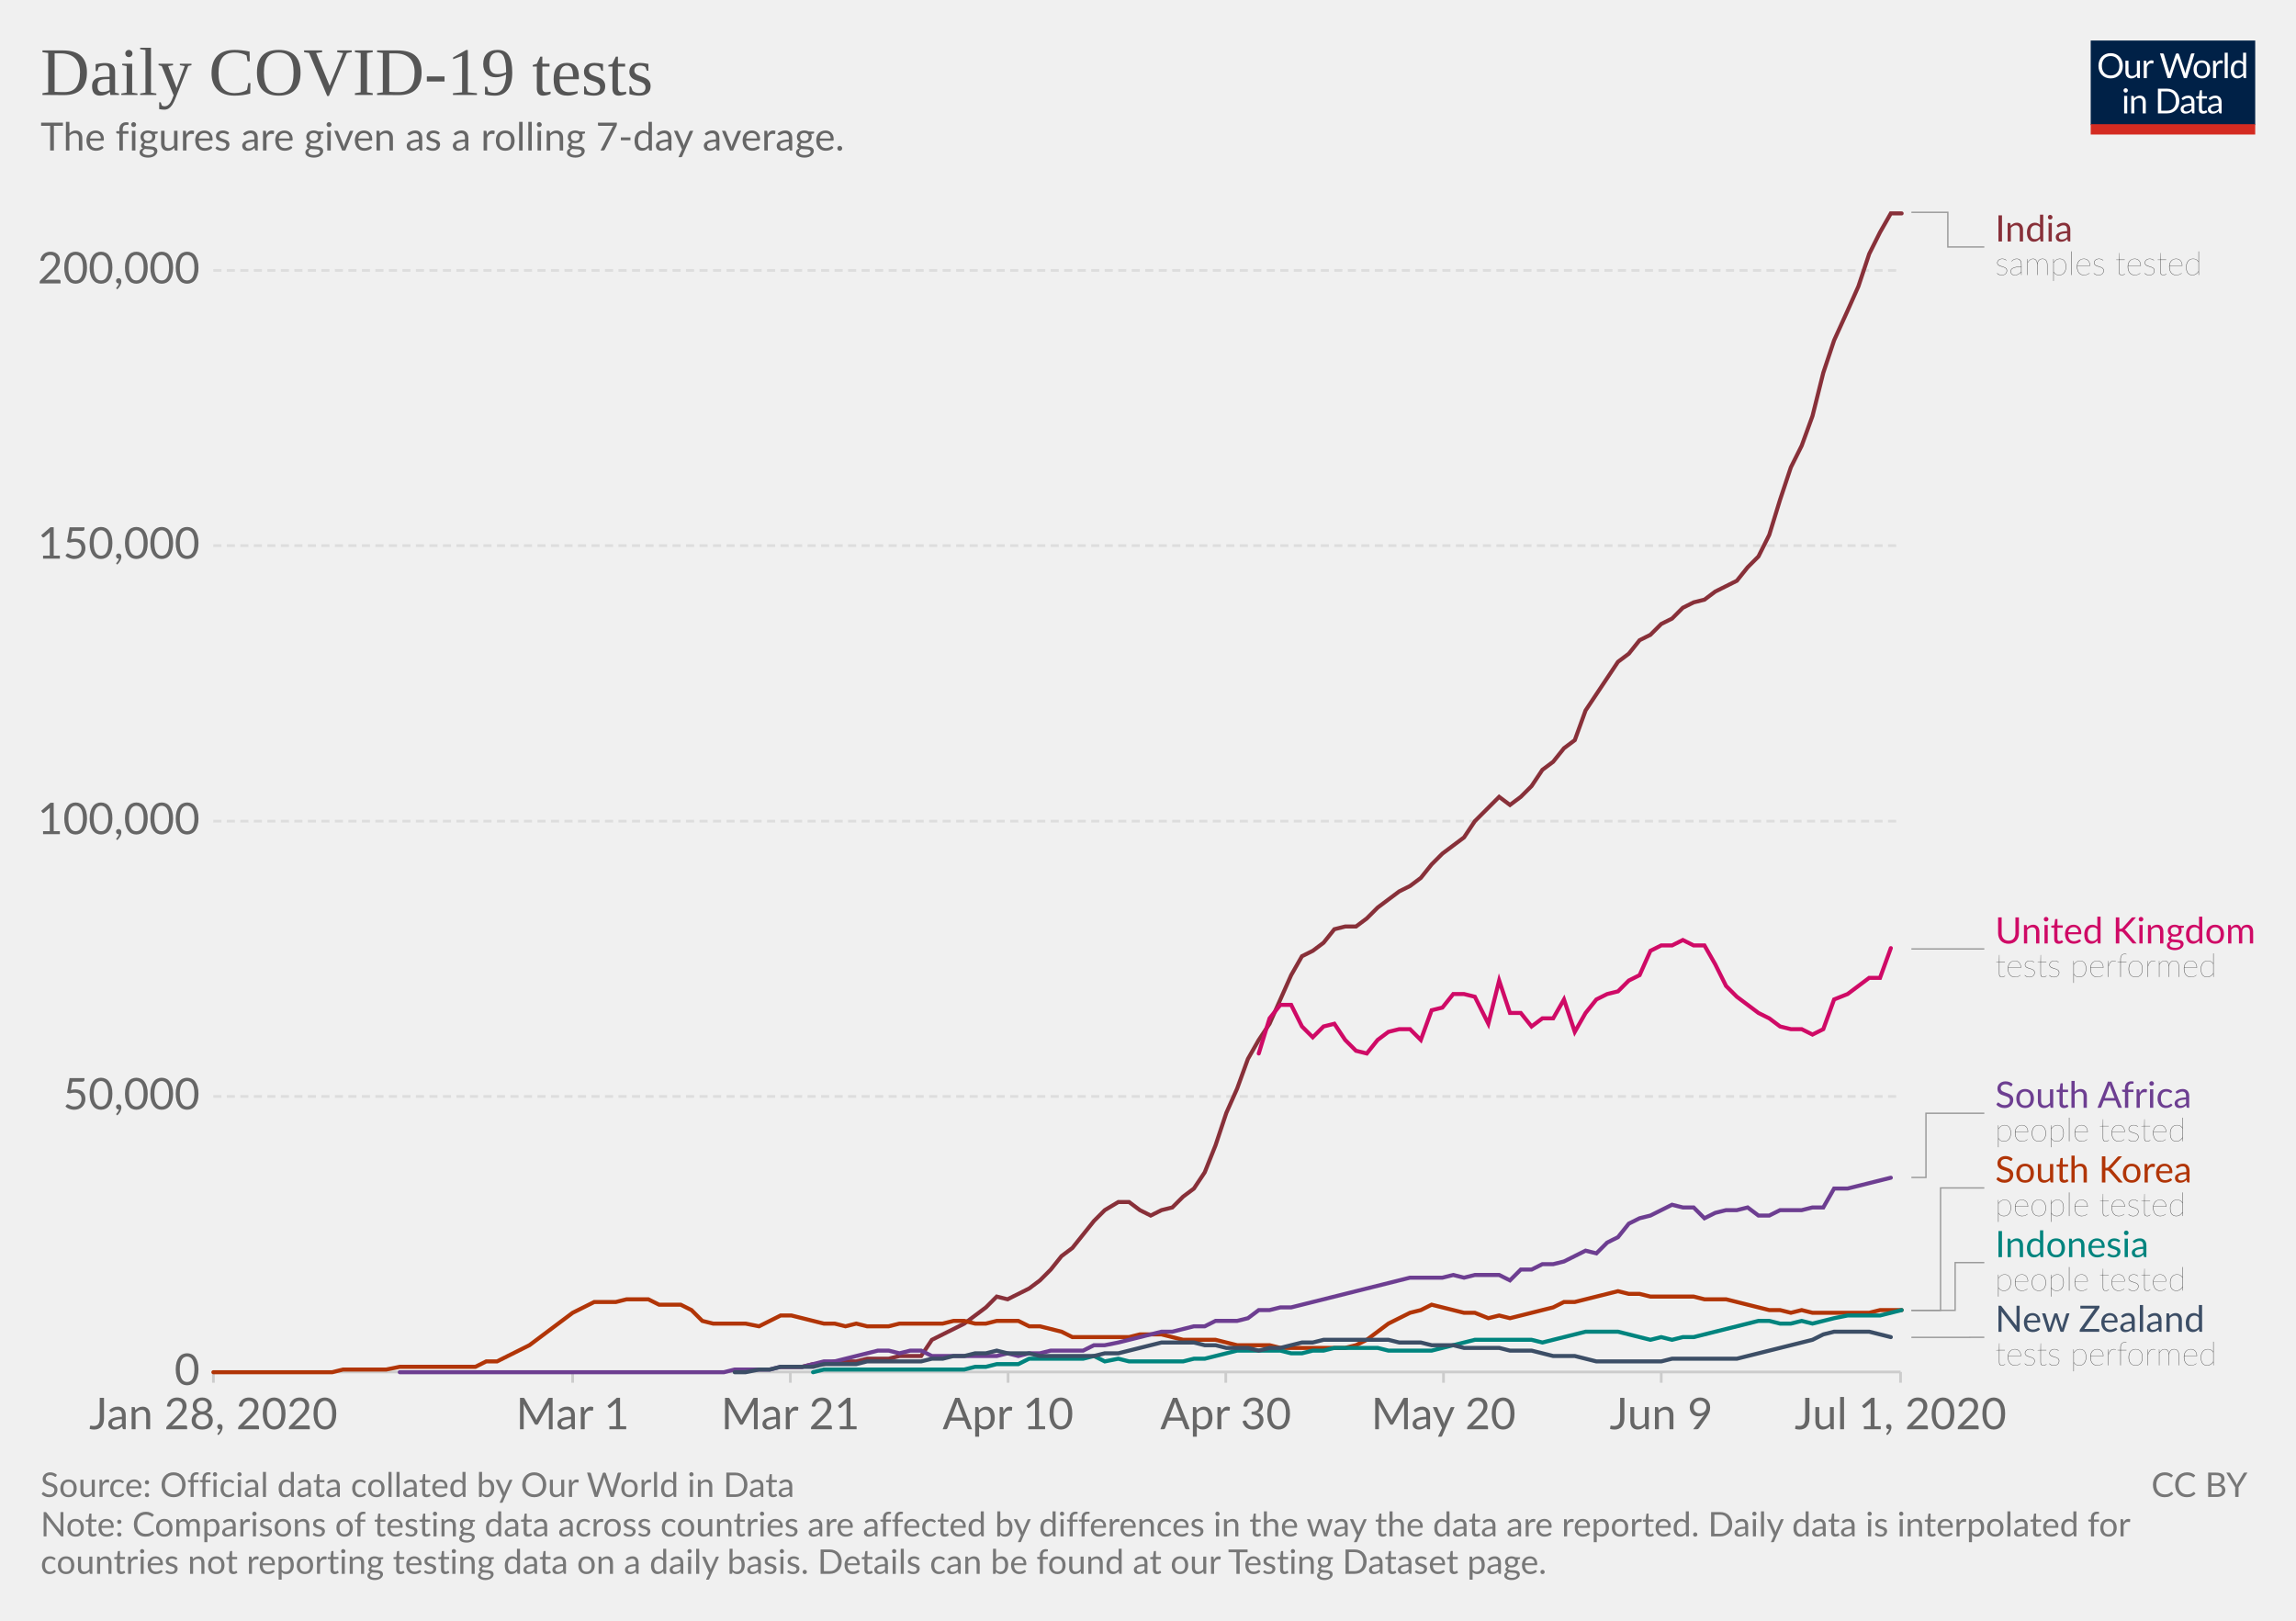
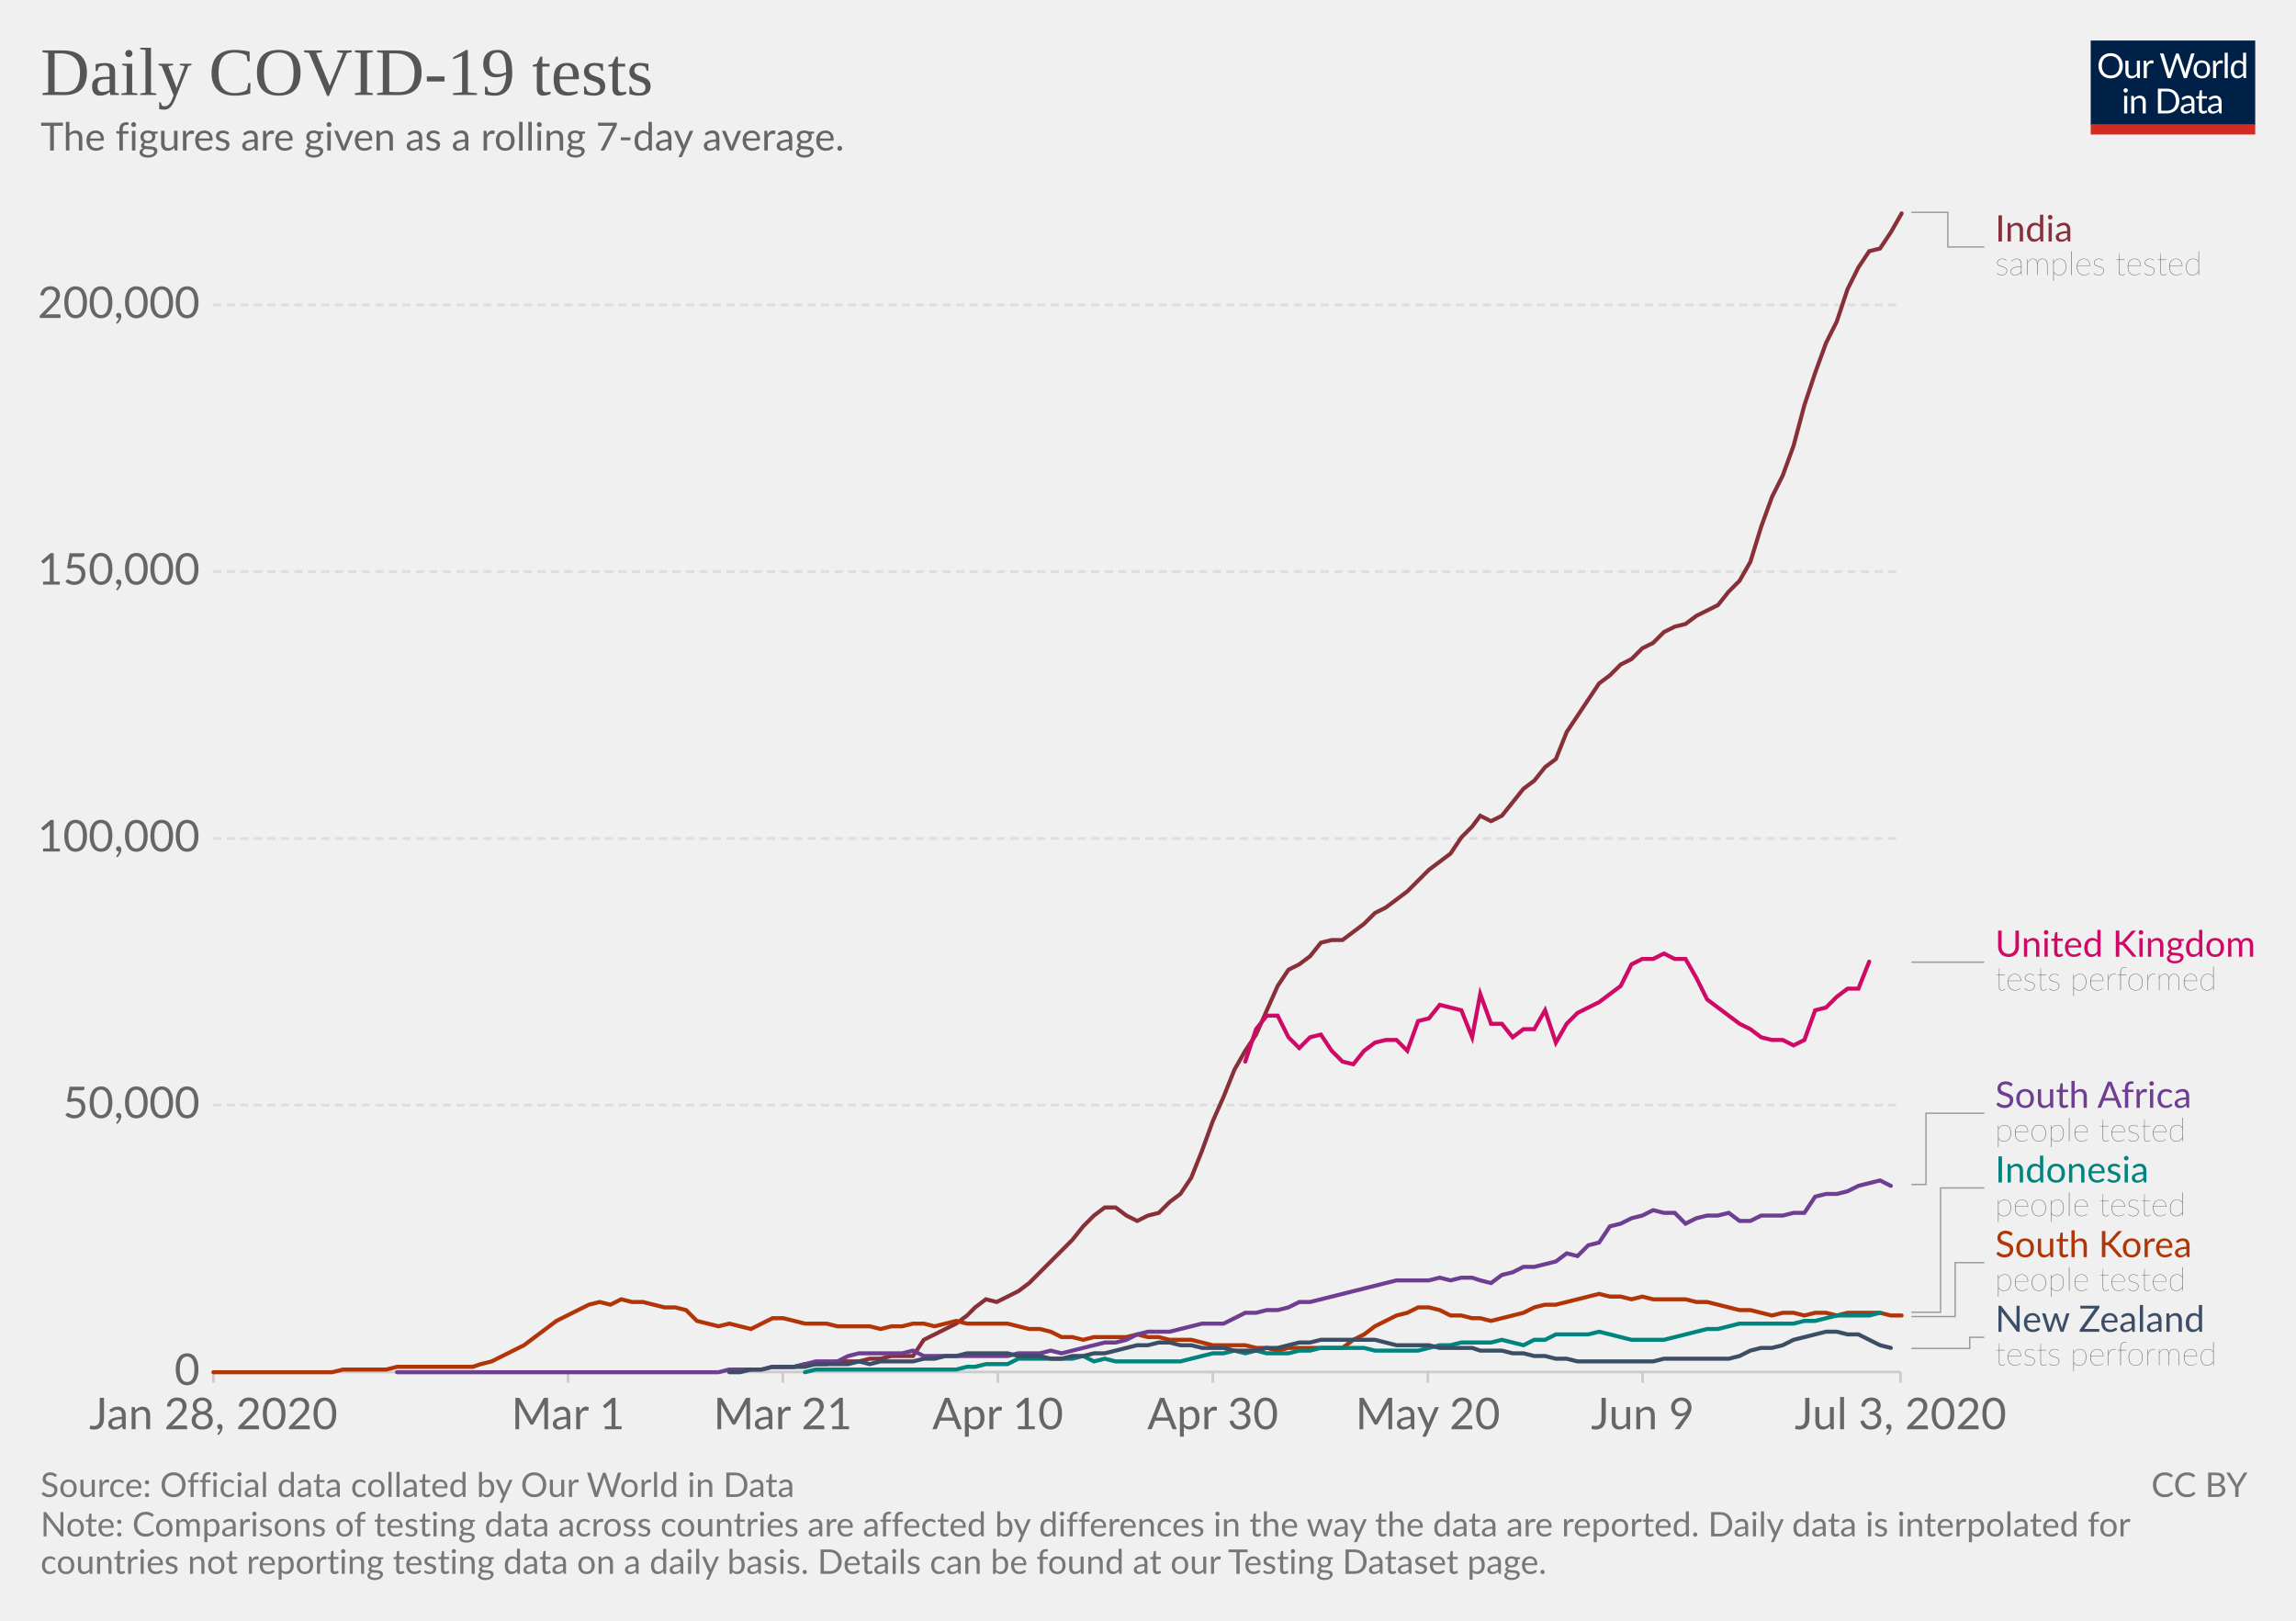
<svg xmlns="http://www.w3.org/2000/svg" version="1.1" style="background-color:#fff;-webkit-font-smoothing:antialiased" width="850" height="600" viewBox="0 0 850 600" font-family="Lato,'Helvetica Neue',Helvetica,Arial,sans-serif" font-size="18" text-rendering="optimizeLegibility">
  <g class="HeaderView">
    <g transform="matrix(.29 0 0 .29 774 15)">
      <svg width="210" height="120" viewBox="0 0 210 120" fill="none">
        <g clip-path="url(#clip0)">
          <path d="M0 0h210v107.89H0V0z" fill="#002147" />
          <path d="M40.98 32.25c0 2.36-.38 4.53-1.12 6.51a14.26 14.26 0 01-8.1 8.4c-1.9.78-4.02 1.17-6.34 1.17a16.6 16.6 0 01-6.33-1.17 14.31 14.31 0 01-8.08-8.4 18.29 18.29 0 01-1.12-6.51c0-2.36.38-4.53 1.12-6.5a14.32 14.32 0 018.07-8.44c1.92-.8 4.03-1.19 6.34-1.19 2.32 0 4.43.4 6.34 1.19 1.92.8 3.56 1.9 4.93 3.34a14.87 14.87 0 013.17 5.1 18.1 18.1 0 011.12 6.5zm-4.38 0c0-1.94-.26-3.68-.8-5.22a10.91 10.91 0 00-2.24-3.89 9.68 9.68 0 00-3.52-2.46 11.95 11.95 0 00-4.62-.86c-1.68 0-3.21.28-4.6.86a9.88 9.88 0 00-3.54 2.46 10.91 10.91 0 00-2.24 3.9c-.53 1.53-.8 3.27-.8 5.2 0 1.94.27 3.68.8 5.22a11.17 11.17 0 002.24 3.9 10.01 10.01 0 003.55 2.44c1.38.56 2.9.83 4.6.83 1.7 0 3.24-.27 4.61-.83a9.8 9.8 0 003.52-2.44 11.17 11.17 0 002.25-3.9c.53-1.54.8-3.28.8-5.21zm26.22-6.54V48H60.5c-.56 0-.9-.27-1.05-.81l-.31-2.4a12.45 12.45 0 01-3.26 2.6c-1.2.64-2.58.96-4.13.96-1.22 0-2.3-.2-3.24-.6a6.52 6.52 0 01-2.33-1.7 7.37 7.37 0 01-1.43-2.67c-.3-1.04-.46-2.2-.46-3.45V25.7h3.91v14.22c0 1.68.38 2.99 1.15 3.91.77.93 1.96 1.39 3.54 1.39 1.16 0 2.24-.27 3.23-.82a10.42 10.42 0 002.8-2.28V25.7h3.91zm8.61 4.47a9.94 9.94 0 012.6-3.56 5.64 5.64 0 013.76-1.3c.47 0 .92.05 1.34.15.44.1.83.27 1.17.49l-.3 2.92c-.09.37-.3.55-.66.55-.2 0-.5-.04-.9-.13a6.21 6.21 0 00-3.24.18c-.54.2-1.03.5-1.47.92-.42.4-.81.9-1.17 1.5-.33.58-.64 1.26-.92 2.02V48H67.7V25.71h2.25c.42 0 .72.08.88.25.16.16.27.44.33.83l.26 3.39zm61.16-13.7L122.75 48h-3.82l-7.99-24.05a21.95 21.95 0 01-.42-1.58 38.36 38.36 0 01-.44 1.58L102.05 48h-3.83L88.4 16.47h3.54c.38 0 .7.1.95.29.26.2.43.43.5.73l6.52 21.9c.1.4.2.83.28 1.28.1.46.2.94.29 1.46l.3-1.46c.12-.47.25-.9.38-1.27l7.41-21.91c.1-.25.26-.48.51-.69.27-.22.58-.33.95-.33h1.23c.38 0 .69.1.92.29.24.2.41.43.53.73l7.4 21.9a28.4 28.4 0 01.68 2.62 29.52 29.52 0 01.52-2.61l6.54-21.91c.07-.27.23-.5.48-.7.27-.21.58-.32.95-.32h3.32zm9.35 8.88c1.63 0 3.1.27 4.4.82a9.43 9.43 0 015.46 5.94c.5 1.4.74 2.98.74 4.73 0 1.76-.25 3.34-.74 4.75a9.43 9.43 0 01-5.46 5.92c-1.3.52-2.77.79-4.4.79-1.64 0-3.12-.27-4.44-.8a9.42 9.42 0 01-3.35-2.3c-.92-1-1.63-2.2-2.13-3.61-.49-1.41-.73-3-.73-4.75s.24-3.33.73-4.73c.5-1.43 1.2-2.64 2.13-3.63a9.4 9.4 0 013.35-2.31c1.32-.55 2.8-.82 4.44-.82zm0 19.89c2.2 0 3.84-.73 4.93-2.2 1.08-1.48 1.63-3.54 1.63-6.18 0-2.66-.55-4.72-1.63-6.2-1.09-1.49-2.73-2.23-4.93-2.23-1.12 0-2.09.2-2.93.57a5.7 5.7 0 00-2.06 1.65 7.5 7.5 0 00-1.24 2.67c-.26 1.04-.4 2.22-.4 3.54 0 2.64.55 4.7 1.64 6.18 1.1 1.47 2.76 2.2 4.99 2.2zm17.97-15.07a9.94 9.94 0 012.6-3.56 5.64 5.64 0 013.76-1.3c.47 0 .91.05 1.34.15.44.1.83.27 1.16.49l-.28 2.92c-.09.37-.31.55-.66.55-.2 0-.5-.04-.9-.13a6.2 6.2 0 00-3.24.18c-.54.2-1.03.5-1.47.92-.43.4-.82.9-1.17 1.5a13.1 13.1 0 00-.92 2.02V48h-3.94V25.71h2.24c.43 0 .72.08.88.25.17.16.28.44.33.83l.27 3.39zm15.04-14.59V48h-3.92V15.6h3.92zm19.55 15.43a6.22 6.22 0 00-2.38-2.05 6.7 6.7 0 00-2.86-.6c-2.07 0-3.66.75-4.77 2.23-1.12 1.48-1.68 3.6-1.68 6.33 0 1.46.13 2.7.38 3.74a7.29 7.29 0 001.1 2.56 4.35 4.35 0 001.78 1.45c.7.3 1.5.46 2.4.46 1.29 0 2.41-.3 3.36-.88a9.6 9.6 0 002.67-2.49V31.02zm3.91-15.43V48h-2.33c-.56 0-.9-.27-1.06-.81l-.35-2.71a12.13 12.13 0 01-3.25 2.77 8.28 8.28 0 01-4.23 1.06 7.31 7.31 0 01-6.14-2.9c-.73-.96-1.3-2.15-1.69-3.57a18.35 18.35 0 01.07-9.48 11.29 11.29 0 011.89-3.7 8.7 8.7 0 017.06-3.34 7.96 7.96 0 016.12 2.62V15.59h3.91zM46.61 70.71V93H42.7V70.71h3.91zm.84-7c0 .39-.08.75-.24 1.09a2.81 2.81 0 01-1.52 1.47 2.67 2.67 0 01-2.16 0 2.9 2.9 0 01-1.45-1.47 2.67 2.67 0 010-2.16c.15-.35.35-.65.6-.9.25-.27.53-.47.85-.62a2.67 2.67 0 012.16 0c.35.15.65.35.9.62.27.25.47.55.62.9.16.34.24.7.24 1.08zm7.97 10.24c.49-.54 1-1.04 1.54-1.48a9.85 9.85 0 013.66-1.84 8.96 8.96 0 015.43.35c.94.4 1.72.97 2.33 1.71a7.36 7.36 0 011.43 2.67c.32 1.04.49 2.19.49 3.45V93h-3.94V78.81c0-1.69-.4-3-1.17-3.92-.76-.93-1.93-1.4-3.5-1.4a6.6 6.6 0 00-3.25.83c-1 .56-1.92 1.31-2.77 2.27V93h-3.94V70.71h2.35c.56 0 .9.28 1.04.82l.3 2.42zm57.7 3.3c0 2.36-.37 4.5-1.11 6.44a14.3 14.3 0 01-3.17 4.98 14.1 14.1 0 01-4.93 3.2c-1.9.76-4.02 1.13-6.33 1.13H85.8V61.47h11.77c2.31 0 4.42.39 6.33 1.15a13.8 13.8 0 018.1 8.18 17.75 17.75 0 011.12 6.45zm-4.37 0c0-1.94-.26-3.67-.8-5.2a10.94 10.94 0 00-2.23-3.87 9.57 9.57 0 00-3.53-2.42 12.23 12.23 0 00-4.61-.83h-7.5v24.62h7.5c1.7 0 3.24-.28 4.61-.84a9.7 9.7 0 003.53-2.4 10.94 10.94 0 002.24-3.87c.53-1.53.8-3.26.8-5.2zm19.8 5.72c-1.8.06-3.34.2-4.62.44-1.26.22-2.3.51-3.1.88-.8.36-1.37.8-1.74 1.3-.35.5-.53 1.05-.53 1.67 0 .58.1 1.1.3 1.52a3 3 0 00.76 1.05c.34.27.73.46 1.17.6.45.11.94.17 1.45.17a7.28 7.28 0 003.5-.81 11.95 11.95 0 002.82-2.2v-4.62zm-12.65-9.11a12.73 12.73 0 013.98-2.66c1.43-.59 3-.88 4.73-.88 1.25 0 2.36.2 3.33.61a6.81 6.81 0 013.94 4.38c.33 1.04.5 2.19.5 3.43V93h-1.74a1.8 1.8 0 01-.88-.18c-.2-.13-.36-.38-.48-.74l-.44-2.12c-.59.55-1.16 1.03-1.72 1.46a9.48 9.48 0 01-3.74 1.7c-.69.15-1.46.23-2.3.23-.87 0-1.69-.12-2.45-.35a5.34 5.34 0 01-3.34-2.93 6.64 6.64 0 01-.49-2.64c0-.88.25-1.72.73-2.53a6.33 6.33 0 012.35-2.17c1.09-.63 2.5-1.15 4.25-1.54 1.75-.41 3.89-.65 6.42-.7v-1.75c0-1.73-.37-3.03-1.12-3.91-.75-.9-1.84-1.34-3.28-1.34-.97 0-1.78.12-2.44.37-.64.23-1.2.5-1.7.81l-1.23.82c-.33.23-.67.35-1 .35-.27 0-.5-.07-.69-.2a2.1 2.1 0 01-.48-.53l-.7-1.25zm27.67 19.5c-1.76 0-3.12-.5-4.07-1.48-.94-.98-1.41-2.4-1.41-4.25V74h-2.68a.9.9 0 01-.6-.2c-.16-.14-.24-.36-.24-.66v-1.56l3.65-.46.9-6.89a.9.9 0 01.29-.52.88.88 0 01.62-.22H142v7.67h6.44V74H142v13.38c0 .94.22 1.63.68 2.09.45.45 1.04.68 1.76.68a3.21 3.21 0 001.85-.53l.55-.35c.16-.12.3-.18.41-.18.2 0 .4.13.55.38l1.15 1.87a7.45 7.45 0 01-2.44 1.5c-.96.35-1.94.52-2.95.52zm19.68-10.4c-1.8.07-3.34.21-4.62.45-1.26.22-2.3.51-3.1.88-.8.36-1.37.8-1.74 1.3-.35.5-.53 1.05-.53 1.67 0 .58.1 1.1.3 1.52.18.42.44.77.76 1.05.34.27.73.46 1.17.6.45.11.94.17 1.45.17a7.3 7.3 0 003.5-.81 12.04 12.04 0 002.82-2.2v-4.62zm-12.65-9.1a12.72 12.72 0 013.99-2.66c1.42-.59 3-.88 4.72-.88 1.25 0 2.36.2 3.33.61a6.81 6.81 0 013.94 4.38c.33 1.04.5 2.19.5 3.43V93h-1.74a1.8 1.8 0 01-.88-.18c-.2-.13-.36-.38-.48-.74l-.44-2.12c-.59.55-1.16 1.03-1.72 1.46a9.48 9.48 0 01-3.74 1.7c-.69.15-1.46.23-2.3.23-.87 0-1.69-.12-2.45-.35a5.33 5.33 0 01-3.34-2.93 6.62 6.62 0 01-.49-2.64c0-.88.25-1.72.73-2.53a6.33 6.33 0 012.35-2.17c1.09-.63 2.5-1.15 4.25-1.54a31.2 31.2 0 016.42-.7v-1.75c0-1.73-.37-3.03-1.12-3.91-.75-.9-1.84-1.34-3.28-1.34-.97 0-1.78.12-2.44.37-.64.23-1.2.5-1.7.81-.46.3-.87.57-1.22.82-.34.23-.68.35-1.02.35-.26 0-.49-.07-.68-.2a1.88 1.88 0 01-.48-.53l-.7-1.25z" fill="#fff" />
          <path fill="#D42B21" d="M0 106.79h210V120H0z" />
        </g>
        <defs>
          <clipPath id="clip0">
            <path fill="#fff" d="M0 0h210v120H0z" />
          </clipPath>
        </defs>
      </svg>
    </g>
    <a href="https://ourworldindata.org/grapher/daily-covid-19-tests-smoothed-7-day" target="_blank" font-family="&quot;Playfair Display&quot;,Georgia,&quot;Times New Roman&quot;,serif">
      <text font-size="25.2" x="15" y="35.2" fill="#555">
        <tspan x="15" y="35.16">Daily COVID-19 tests</tspan>
      </text>
    </a>
    <text font-size="14.4" x="15" y="55.7" fill="#666">
      <tspan x="15" y="55.72">The figures are given as a rolling 7-day average.</tspan>
    </text>
  </g>
  <g class="LineChart">
    <defs>
      <clipPath id="a">
        <path d="M68.97 0h830v901h-830z" />
      </clipPath>
    </defs>
    <g class="AxisBoxView">
      <g class="HorizontalAxis">
-         <path stroke="#ccc" d="M79 507.9v4M212 507.9v4M292.6 507.9v4M373.2 507.9v4M453.8 507.9v4M534.4 507.9v4M615 507.9v4M703.6 507.9v4" />
+         <path stroke="#ccc" d="M79 507.9v4M210.3 507.9v4M289.8 507.9v4M369.4 507.9v4M449 507.9v4M528.6 507.9v4M608.1 507.9v4M703.6 507.9v4" />
        <text x="79" y="529.1" fill="#666" text-anchor="middle" font-size="16.2">Jan 28, 2020</text>
-         <text x="212" y="529.1" fill="#666" text-anchor="middle" font-size="16.2">Mar 1</text>
-         <text x="292.6" y="529.1" fill="#666" text-anchor="middle" font-size="16.2">Mar 21</text>
-         <text x="373.2" y="529.1" fill="#666" text-anchor="middle" font-size="16.2">Apr 10</text>
-         <text x="453.8" y="529.1" fill="#666" text-anchor="middle" font-size="16.2">Apr 30</text>
-         <text x="534.4" y="529.1" fill="#666" text-anchor="middle" font-size="16.2">May 20</text>
-         <text x="615" y="529.1" fill="#666" text-anchor="middle" font-size="16.2">Jun 9</text>
-         <text x="703.6" y="529.1" fill="#666" text-anchor="middle" font-size="16.2">Jul 1, 2020</text>
+         <text x="210.3" y="529.1" fill="#666" text-anchor="middle" font-size="16.2">Mar 1</text>
+         <text x="289.8" y="529.1" fill="#666" text-anchor="middle" font-size="16.2">Mar 21</text>
+         <text x="369.4" y="529.1" fill="#666" text-anchor="middle" font-size="16.2">Apr 10</text>
+         <text x="449" y="529.1" fill="#666" text-anchor="middle" font-size="16.2">Apr 30</text>
+         <text x="528.6" y="529.1" fill="#666" text-anchor="middle" font-size="16.2">May 20</text>
+         <text x="608.1" y="529.1" fill="#666" text-anchor="middle" font-size="16.2">Jun 9</text>
+         <text x="703.6" y="529.1" fill="#666" text-anchor="middle" font-size="16.2">Jul 3, 2020</text>
      </g>
      <g class="VerticalAxis" fill="#666" dominant-baseline="middle" text-anchor="end" font-size="16.2">
        <text x="73.97" y="507.9">0</text>
-         <text x="73.97" y="405.9">50,000</text>
-         <text x="73.97" y="304">100,000</text>
-         <text x="73.97" y="202">150,000</text>
-         <text x="73.97" y="100.1">200,000</text>
+         <text x="73.97" y="409.1">50,000</text>
+         <text x="73.97" y="310.4">100,000</text>
+         <text x="73.97" y="211.6">150,000</text>
+         <text x="73.97" y="112.9">200,000</text>
      </g>
      <g class="AxisGridLines horizontalLines">
        <path stroke="#ccc" d="M78.97 507.9h624.64" />
-         <path stroke="#ddd" stroke-dasharray="3,2" d="M78.97 405.9h624.64M78.97 304h624.64M78.97 202h624.64M78.97 100.1h624.64" />
+         <path stroke="#ddd" stroke-dasharray="3,2" d="M78.97 409.1h624.64M78.97 310.4h624.64M78.97 211.6h624.64M78.97 112.9h624.64" />
      </g>
    </g>
    <g clip-path="url(#a)">
      <g class="HeightedLegend" cursor="pointer">
        <g class="legendMark">
          <g class="indicator">
            <path d="M707.61 78.6h13.5v12.83h13.5" stroke="#999" stroke-width=".5" fill="none" />
          </g>
          <text font-size="13.5" x="738.6" y="89.4" fill="#883039">
            <tspan x="738.61" y="89.4">India</tspan>
          </text>
          <text font-size="12.15" x="738.6" y="101.8" fill="#333" class="textAnnotation" font-weight="lighter">
            <tspan x="738.61" y="101.82">samples tested</tspan>
          </text>
        </g>
        <g class="legendMark">
          <g class="indicator">
-             <path d="M707.61 351.3h13.5v0h13.5" stroke="#999" stroke-width=".5" fill="none" />
+             <path d="M707.61 356.2h13.5v0h13.5" stroke="#999" stroke-width=".5" fill="none" />
          </g>
-           <text font-size="13.5" x="738.6" y="349.3" fill="#CF0A66">
-             <tspan x="738.61" y="349.28">United Kingdom</tspan>
+           <text font-size="13.5" x="738.6" y="354.2" fill="#CF0A66">
+             <tspan x="738.61" y="354.18">United Kingdom</tspan>
          </text>
-           <text font-size="12.15" x="738.6" y="361.7" fill="#333" class="textAnnotation" font-weight="lighter">
-             <tspan x="738.61" y="361.69">tests performed</tspan>
+           <text font-size="12.15" x="738.6" y="366.6" fill="#333" class="textAnnotation" font-weight="lighter">
+             <tspan x="738.61" y="366.59">tests performed</tspan>
          </text>
        </g>
        <g class="legendMark">
          <g class="indicator">
-             <path d="M707.61 435.9h5.4v-23.77h21.6" stroke="#999" stroke-width=".5" fill="none" />
+             <path d="M707.61 438.5h5.4v-26.37h21.6" stroke="#999" stroke-width=".5" fill="none" />
          </g>
          <text font-size="13.5" x="738.6" y="410.1" fill="#6D3E91">
            <tspan x="738.61" y="410.1">South Africa</tspan>
          </text>
          <text font-size="12.15" x="738.6" y="422.5" fill="#333" class="textAnnotation" font-weight="lighter">
            <tspan x="738.61" y="422.52">people tested</tspan>
          </text>
        </g>
        <g class="legendMark">
          <g class="indicator">
-             <path d="M707.61 485.1h10.8v-45.32h16.2" stroke="#999" stroke-width=".5" fill="none" />
+             <path d="M707.61 485.8h10.8v-46.02h16.2" stroke="#999" stroke-width=".5" fill="none" />
          </g>
-           <text font-size="13.5" x="738.6" y="437.8" fill="#B13507">
-             <tspan x="738.61" y="437.75">South Korea</tspan>
+           <text font-size="13.5" x="738.6" y="437.8" fill="#00847E">
+             <tspan x="738.61" y="437.75">Indonesia</tspan>
          </text>
          <text font-size="12.15" x="738.6" y="450.2" fill="#333" class="textAnnotation" font-weight="lighter">
            <tspan x="738.61" y="450.17">people tested</tspan>
          </text>
        </g>
        <g class="legendMark">
          <g class="indicator">
-             <path d="M707.61 485.1h16.2v-17.68h10.8" stroke="#999" stroke-width=".5" fill="none" />
+             <path d="M707.61 487.4h16.2v-19.97h10.8" stroke="#999" stroke-width=".5" fill="none" />
          </g>
-           <text font-size="13.5" x="738.6" y="465.4" fill="#00847E">
-             <tspan x="738.61" y="465.4">Indonesia</tspan>
+           <text font-size="13.5" x="738.6" y="465.4" fill="#B13507">
+             <tspan x="738.61" y="465.4">South Korea</tspan>
          </text>
          <text font-size="12.15" x="738.6" y="477.8" fill="#333" class="textAnnotation" font-weight="lighter">
            <tspan x="738.61" y="477.82">people tested</tspan>
          </text>
        </g>
        <g class="legendMark">
          <g class="indicator">
-             <path d="M707.61 495.1h21.6v-.03h5.4" stroke="#999" stroke-width=".5" fill="none" />
+             <path d="M707.61 499.2h21.6v-4.13h5.4" stroke="#999" stroke-width=".5" fill="none" />
          </g>
          <text font-size="13.5" x="738.6" y="493.1" fill="#3C4E66">
            <tspan x="738.61" y="493.05">New Zealand</tspan>
          </text>
          <text font-size="12.15" x="738.6" y="505.5" fill="#333" class="textAnnotation" font-weight="lighter">
            <tspan x="738.61" y="505.47">tests performed</tspan>
          </text>
        </g>
      </g>
      <g class="Lines">
        <g class="key-India_0">
-           <path stroke="#883039" stroke-linecap="round" d="M289 506h8l4-1h4l4-1h8l4-1h8l4-1h8l4-6 4-2 4-2 4-2 4-3 4-3 4-4 4 1 4-2 4-2 4-3 4-4 4-5 4-3 4-5 4-5 4-4 5-3h4l4 3 4 2 4-2 4-1 4-4 4-3 4-6 4-10 4-12 4-9 4-11 4-7 4-6 4-9 4-9 4-7 4-2 4-3 4-5 4-1h4l4-3 4-4 4-3 4-3 4-2 4-3 4-5 4-4 4-3 4-3 4-6 5-5 4-4 4 3 4-3 4-4 4-6 4-3 4-5 4-3 4-11 4-6 4-6 4-6 4-3 4-5 4-2 4-4 4-2 4-4 4-2 4-1 4-3 4-2 4-2 4-5 4-4 4-8 4-13 4-12 4-8 4-11 4-16 4-12 5-11 4-9 4-12 4-8 4-7h4" fill="none" stroke-width="1.5" />
+           <path stroke="#883039" stroke-linecap="round" d="M286 506h8l4-1h8l4-1h8l4-1h4l4-1h8l4-6 4-2 4-2 4-2 4-3 3-3 4-3 4 1 4-2 4-2 4-3 4-4 4-4 4-4 4-4 4-5 4-4 4-3h4l4 3 4 2 4-2 4-1 4-4 4-3 4-6 4-10 4-11 4-9 4-10 4-7 4-6 4-9 4-9 4-6 4-2 4-3 4-5 4-1h4l4-3 4-3 4-4 4-2 4-3 4-3 4-4 4-4 4-3 4-3 4-6 4-4 3-4 4 2 4-2 4-5 4-5 4-3 4-5 4-3 4-10 4-6 4-6 4-6 4-3 4-4 4-2 4-4 4-2 4-4 4-2 4-1 4-3 4-2 4-2 4-5 4-4 4-7 4-13 4-11 4-8 4-11 4-15 4-12 4-11 4-8 4-12 4-8 4-6 4-1 4-6 4-7" fill="none" stroke-width="1.5" />
        </g>
        <g class="key-United-Kingdom_0">
-           <path stroke="#CF0A66" stroke-linecap="round" d="M466 390l4-13 4-5h4l4 8 4 4 4-4 4-1 4 6 4 4 4 1 4-5 4-3 4-1h4l4 4 4-11 4-1 4-5h4l4 1 5 10 4-16 4 12h4l4 5 4-3h4l4-7 4 12 4-7 4-5 4-2 4-1 4-4 4-2 4-9 4-2h4l4-2 4 2h4l4 7 4 8 4 4 4 3 4 3 4 2 4 3 4 1h4l4 2 4-2 4-11 5-2 4-3 4-3h4l4-11" fill="none" stroke-width="1.5" />
+           <path stroke="#CF0A66" stroke-linecap="round" d="M461 393l4-12 4-5h4l4 8 4 4 4-4 4-1 4 6 4 4 4 1 4-5 4-3 4-1h4l4 4 4-11 4-1 4-5 4 1 4 1 4 10 3-16 4 11h4l4 5 4-3h4l4-7 4 12 4-7 4-4 4-2 4-2 4-3 4-3 4-8 4-2h4l4-2 4 2h4l4 7 4 8 4 3 4 3 4 3 4 2 4 3 4 1h4l4 2 4-2 4-11 4-1 4-4 4-3h4l4-10" fill="none" stroke-width="1.5" />
        </g>
        <g class="key-South-Korea_0">
-           <path stroke="#B13507" stroke-linecap="round" d="M79 508h44l4-1h16l5-1h28l4-2h4l4-2 4-2 4-2 4-3 4-3 4-3 4-3 4-2 4-2h8l4-1h8l4 2h8l4 2 4 4 4 1h12l5 1 4-2 4-2h4l4 1 4 1 4 1h4l4 1 4-1 4 1h8l4-1h16l4-1h4l4 1h4l4-1h8l4 2h4l4 1 4 1 4 2h21l4-1h8l4 1 4 1h12l4 1 4 1h12l4 1h24l4-1 4-2 4-3 4-3 4-2 4-2 4-1 4-2 4 1 4 1 4 1h4l5 2 4-1 4 1 4-1 4-1 4-1 4-1 4-2h4l4-1 4-1 4-1 4-1 4 1h4l4 1h16l4 1h8l4 1 4 1 4 1 4 1h4l4 1 4-1 4 1h21l4-1h8" fill="none" stroke-width="1.5" />
+           <path stroke="#B13507" stroke-linecap="round" d="M79 508h44l4-1h16l4-1h28l3-1 4-1 4-2 4-2 4-2 4-3 4-3 4-3 4-2 4-2 4-2 4-1 4 1 4-2 4 1h4l4 1 4 1h4l4 1 4 4 4 1 4 1 4-1 4 1 4 1 4-2 4-2h4l4 1 4 1h8l4 1h12l4 1 4-1h4l4-1h4l4 1 4-1 4-1 4 1h15l4 1 4 1h4l4 1 4 2h4l4 1 4-1h12l4-1 4 1h4l4 1h8l4 1 4 1h12l4 1h4l4 1 4-1h20l4-3 4-2 4-3 4-2 4-2 4-1 4-2h4l4 1 4 2h4l4 1h3l4 1 4-1 4-1 4-1 4-2 4-1h4l4-1 4-1 4-1 4-1 4 1h4l4 1 4-1 4 1h12l4 1h4l4 1 4 1 4 1h4l4 1 4 1 4-1h4l4 1 4-1h4l4 1 4-1h12l4 1h4" fill="none" stroke-width="1.5" />
        </g>
        <g class="key-South-Africa_0">
-           <path stroke="#6D3E91" stroke-linecap="round" d="M148 508h120l4-1h13l4-1h8l4-1 4-1h4l4-1 4-1 4-1 4-1h4l4 1 4-1h4l4 2h24l4-1 4 1 4-1h4l4-1h12l4-2h4l5-1 4-1 4-1 4-1 4-1h4l4-1 4-1h4l4-2h8l4-1 4-3h4l4-1h4l4-1 4-1 4-1 4-1 4-1 4-1 4-1 4-1 4-1 4-1 4-1h12l4-1 4 1 4-1h9l4 2 4-4h4l4-2h4l4-1 4-2 4-2 4 1 4-4 4-2 4-5 4-2 4-1 4-2 4-2 4 1h4l4 4 4-2 4-1h4l4-1 4 3h4l4-2h8l4-1h4l4-7h5l4-1 4-1 4-1 4-1" fill="none" stroke-width="1.5" />
+           <path stroke="#6D3E91" stroke-linecap="round" d="M147 508h119l4-1h12l4-1h8l4-1 4-1h8l4-2 4-1h16l4-1 4 2h31l4-1h8l4-1 4 1 4-1 4-1 4-1 4-1h4l4-1 4-2 4-1h8l4-1 4-1 4-1h8l4-2 4-2h4l4-1h4l4-1 4-2h4l4-1 4-1 4-1 4-1 4-1 4-1 4-1 4-1h12l4-1 4 1 4-1h4l3 1 4 1 4-3 4-1 4-2h4l4-1 4-1 4-3 4 1 4-4 4-1 4-6 4-1 4-2 4-1 4-2 4 1h4l4 4 4-2 4-1h4l4-1 4 3h4l4-2h8l4-1h4l4-6 4-1h4l4-1 4-2 4-1 4-1 4 2" fill="none" stroke-width="1.5" />
        </g>
        <g class="key-Indonesia_0">
-           <path stroke="#00847E" stroke-linecap="round" d="M301 508l4-1h52l4-1h4l4-1h8l4-2h20l4-1 4 2 5-1 4 1h20l4-1h4l4-1 4-1 4-1h16l4 1h4l4-1h4l4-1h16l4 1h16l4-1 4-1 4-1 4-1h21l4 1 4-1 4-1 4-1 4-1h12l4 1 4 1 4 1 4-1 4 1 4-1h4l4-1 4-1 4-1 4-1 4-1 4-1h4l4 1h4l4-1 4 1 4-1 4-1 5-1h12l4-1 4-1" fill="none" stroke-width="1.5" />
+           <path stroke="#00847E" stroke-linecap="round" d="M298 508l4-1h52l4-1h3l4-1h8l4-2h20l4-1 4 2 4-1 4 1h24l4-1 4-1 4-1h4l4-1 4 1 4-1 4 1h8l4-1h4l4-1h16l4 1h16l4-1 4-1h4l4-1h11l4-1 4 1 4 1 4-2h4l4-2h12l4-1 4 1 4 1 4 1h12l4-1 4-1 4-1 4-1h4l4-1 4-1h20l4-1h4l4-1 4-1h12l4-1" fill="none" stroke-width="1.5" />
        </g>
        <g class="key-New-Zealand_0">
-           <path stroke="#3C4E66" stroke-linecap="round" d="M272 508h4l5-1h4l4-1h12l4-1h12l4-1h20l4-1h4l4-1h4l4-1h4l4-1 4 1h8l4 1h20l4-1h5l4-1 4-1 4-1 4-1h12l4 1h4l4 1h8l4 1 4-1h4l4-1 4-1h4l4-1h24l4 1h8l4 1h8l4 1h13l4 1h8l4 1 4 1h8l4 1 4 1h24l4-1h24l4-1 4-1 4-1 4-1 4-1 4-1 4-1 4-2 4-1h13l4 1 4 1" fill="none" stroke-width="1.5" />
+           <path stroke="#3C4E66" stroke-linecap="round" d="M270 508h4l4-1h4l4-1h12l4-1h12l4-1 4 1 4-1h12l4-1h4l4-1h4l4-1h15l4 1h8l4 1h4l4-1h4l4-1h4l4-1 4-1 4-1h4l4-1h4l4 1h4l4 1h8l4 1h8l4-1h4l4-1 4-1h4l4-1h20l4 1 4 1h12l4 1h12l3 1h8l4 1h4l4 1h4l4 1h4l4 1h28l4-1h24l4-1 4-2 4-1h4l4-1 4-2 4-1 4-1 4-1h4l4 1h4l4 2 4 2 4 1" fill="none" stroke-width="1.5" />
        </g>
      </g>
    </g>
  </g>
  <g class="SourcesFooter" fill="#777">
    <g class="clickable" fill="#777">
      <text font-size="12.6" x="15" y="554.2">
        <tspan x="15" y="554.18">Source: Official data collated by Our World in Data</tspan>
      </text>
    </g>
    <text font-size="12.6" x="15" y="568.8">
      <tspan x="15" y="568.78">Note: Comparisons of testing data across countries are affected by differences in the way the data are reported. Daily data is interpolated for</tspan>
      <tspan x="15" y="582.64">countries not reporting testing data on a daily basis. Details can be found at our Testing Dataset page.</tspan>
    </text>
    <text font-size="12.6" x="796.4" y="554.2">
      <tspan x="796.44" y="554.18">
        <a class="cclogo" href="http://creativecommons.org/licenses/by/4.0/deed.en_US" target="_blank" fill="#777">CC BY</a>
      </tspan>
    </text>
  </g>
</svg>
